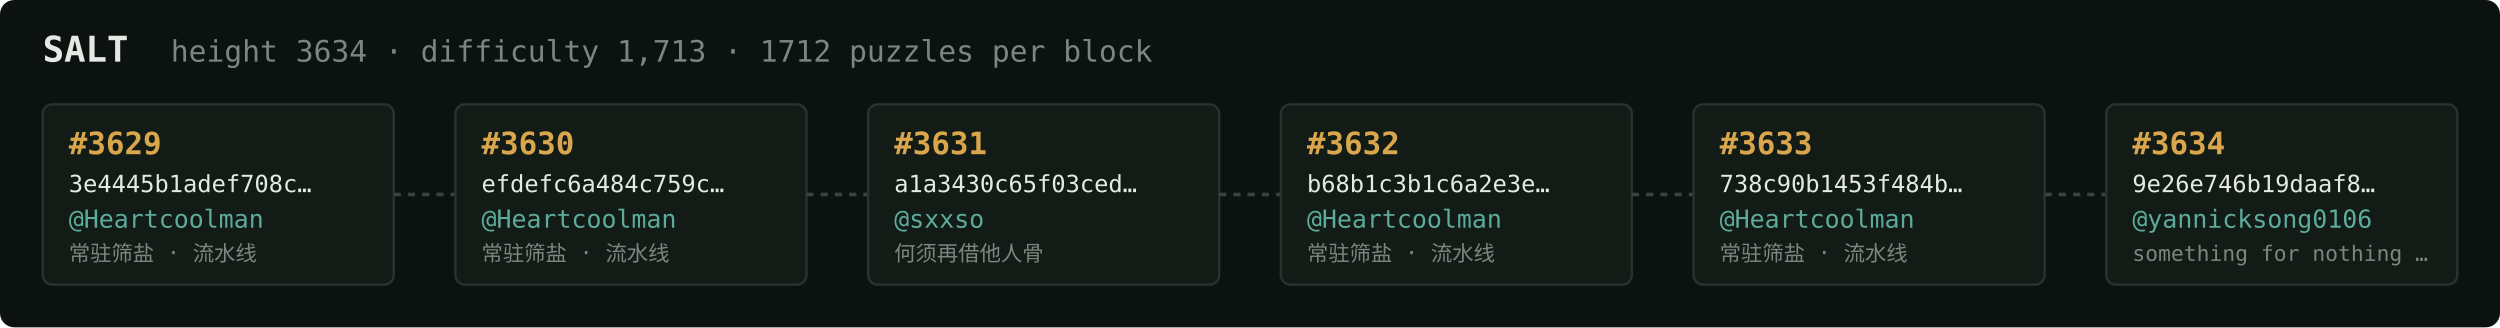
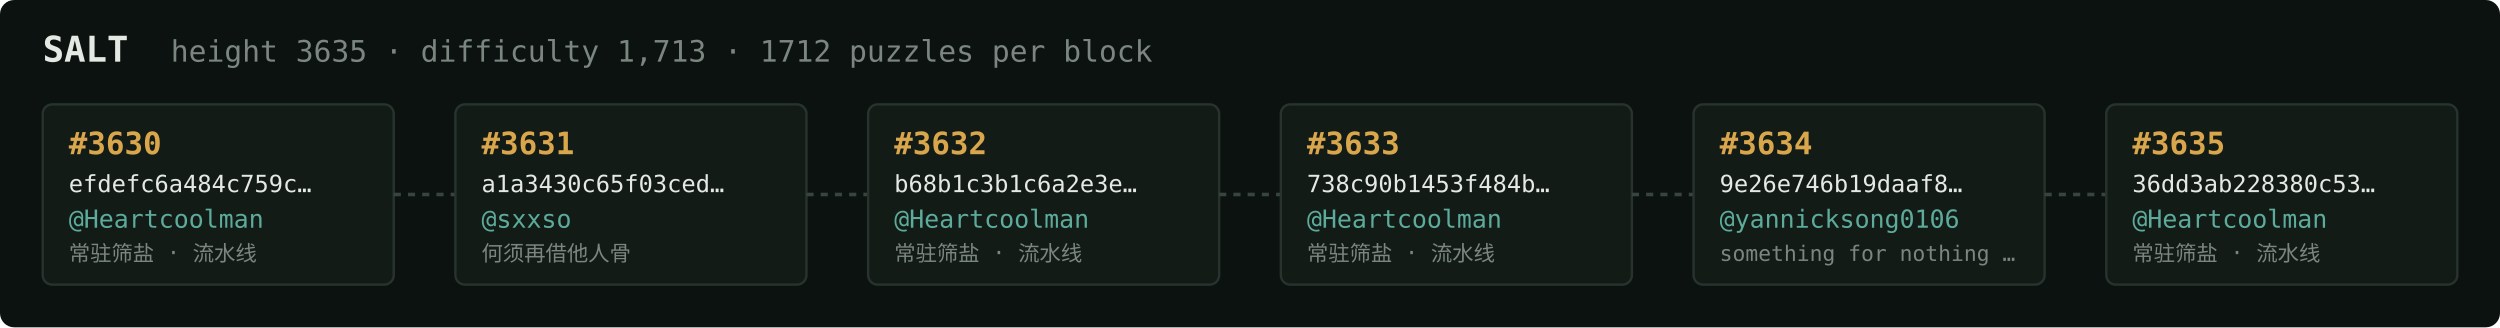
<svg xmlns="http://www.w3.org/2000/svg" width="1054" height="138" viewBox="0 0 1054 138" font-family="ui-monospace,SFMono-Regular,Menlo,monospace">
  <rect fill="#0c1210" width="1054" height="138" rx="6" />
  <text x="18" y="26" fill="#e5e9e3" font-size="15" font-weight="700">SALT</text>
-   <text x="72" y="26" fill="#7a867f" font-size="12.5">height 3634 · difficulty 1,713 · 1712 puzzles per block</text>
+   <text x="72" y="26" fill="#7a867f" font-size="12.5">height 3635 · difficulty 1,713 · 1712 puzzles per block</text>
  <rect x="18" y="44" width="148" height="76" rx="4" fill="#131b17" stroke="#28332e" stroke-width="1" />
-   <text x="29" y="65" fill="#d9a64c" font-size="13" font-weight="700">#3629</text>
-   <text x="29" y="81" fill="#e5e9e3" font-size="10">3e4445b1adef708c…</text>
+   <text x="29" y="65" fill="#d9a64c" font-size="13" font-weight="700">#3630</text>
+   <text x="29" y="81" fill="#e5e9e3" font-size="10">efdefc6a484c759c…</text>
  <text x="29" y="96" fill="#5cab9b" font-size="10.5">@Heartcoolman</text>
  <text x="29" y="110" fill="#7a867f" font-size="9">常驻筛盐 · 流水线</text>
  <line x1="166" y1="82.0" x2="192" y2="82.0" stroke="#38443e" stroke-width="1.5" stroke-dasharray="3 3" />
  <rect x="192" y="44" width="148" height="76" rx="4" fill="#131b17" stroke="#28332e" stroke-width="1" />
-   <text x="203" y="65" fill="#d9a64c" font-size="13" font-weight="700">#3630</text>
-   <text x="203" y="81" fill="#e5e9e3" font-size="10">efdefc6a484c759c…</text>
-   <text x="203" y="96" fill="#5cab9b" font-size="10.5">@Heartcoolman</text>
-   <text x="203" y="110" fill="#7a867f" font-size="9">常驻筛盐 · 流水线</text>
+   <text x="203" y="65" fill="#d9a64c" font-size="13" font-weight="700">#3631</text>
+   <text x="203" y="81" fill="#e5e9e3" font-size="10">a1a3430c65f03ced…</text>
+   <text x="203" y="96" fill="#5cab9b" font-size="10.5">@sxxso</text>
+   <text x="203" y="110" fill="#7a867f" font-size="9">何须再借他人骨</text>
  <line x1="340" y1="82.0" x2="366" y2="82.0" stroke="#38443e" stroke-width="1.5" stroke-dasharray="3 3" />
  <rect x="366" y="44" width="148" height="76" rx="4" fill="#131b17" stroke="#28332e" stroke-width="1" />
-   <text x="377" y="65" fill="#d9a64c" font-size="13" font-weight="700">#3631</text>
-   <text x="377" y="81" fill="#e5e9e3" font-size="10">a1a3430c65f03ced…</text>
-   <text x="377" y="96" fill="#5cab9b" font-size="10.5">@sxxso</text>
-   <text x="377" y="110" fill="#7a867f" font-size="9">何须再借他人骨</text>
+   <text x="377" y="65" fill="#d9a64c" font-size="13" font-weight="700">#3632</text>
+   <text x="377" y="81" fill="#e5e9e3" font-size="10">b68b1c3b1c6a2e3e…</text>
+   <text x="377" y="96" fill="#5cab9b" font-size="10.5">@Heartcoolman</text>
+   <text x="377" y="110" fill="#7a867f" font-size="9">常驻筛盐 · 流水线</text>
  <line x1="514" y1="82.0" x2="540" y2="82.0" stroke="#38443e" stroke-width="1.5" stroke-dasharray="3 3" />
  <rect x="540" y="44" width="148" height="76" rx="4" fill="#131b17" stroke="#28332e" stroke-width="1" />
-   <text x="551" y="65" fill="#d9a64c" font-size="13" font-weight="700">#3632</text>
-   <text x="551" y="81" fill="#e5e9e3" font-size="10">b68b1c3b1c6a2e3e…</text>
+   <text x="551" y="65" fill="#d9a64c" font-size="13" font-weight="700">#3633</text>
+   <text x="551" y="81" fill="#e5e9e3" font-size="10">738c90b1453f484b…</text>
  <text x="551" y="96" fill="#5cab9b" font-size="10.5">@Heartcoolman</text>
  <text x="551" y="110" fill="#7a867f" font-size="9">常驻筛盐 · 流水线</text>
  <line x1="688" y1="82.0" x2="714" y2="82.0" stroke="#38443e" stroke-width="1.5" stroke-dasharray="3 3" />
  <rect x="714" y="44" width="148" height="76" rx="4" fill="#131b17" stroke="#28332e" stroke-width="1" />
-   <text x="725" y="65" fill="#d9a64c" font-size="13" font-weight="700">#3633</text>
-   <text x="725" y="81" fill="#e5e9e3" font-size="10">738c90b1453f484b…</text>
-   <text x="725" y="96" fill="#5cab9b" font-size="10.5">@Heartcoolman</text>
-   <text x="725" y="110" fill="#7a867f" font-size="9">常驻筛盐 · 流水线</text>
+   <text x="725" y="65" fill="#d9a64c" font-size="13" font-weight="700">#3634</text>
+   <text x="725" y="81" fill="#e5e9e3" font-size="10">9e26e746b19daaf8…</text>
+   <text x="725" y="96" fill="#5cab9b" font-size="10.5">@yannicksong0106</text>
+   <text x="725" y="110" fill="#7a867f" font-size="9">something for nothing …</text>
  <line x1="862" y1="82.0" x2="888" y2="82.0" stroke="#38443e" stroke-width="1.5" stroke-dasharray="3 3" />
  <rect x="888" y="44" width="148" height="76" rx="4" fill="#131b17" stroke="#28332e" stroke-width="1" />
-   <text x="899" y="65" fill="#d9a64c" font-size="13" font-weight="700">#3634</text>
-   <text x="899" y="81" fill="#e5e9e3" font-size="10">9e26e746b19daaf8…</text>
-   <text x="899" y="96" fill="#5cab9b" font-size="10.5">@yannicksong0106</text>
-   <text x="899" y="110" fill="#7a867f" font-size="9">something for nothing …</text>
+   <text x="899" y="65" fill="#d9a64c" font-size="13" font-weight="700">#3635</text>
+   <text x="899" y="81" fill="#e5e9e3" font-size="10">36dd3ab228380c53…</text>
+   <text x="899" y="96" fill="#5cab9b" font-size="10.5">@Heartcoolman</text>
+   <text x="899" y="110" fill="#7a867f" font-size="9">常驻筛盐 · 流水线</text>
</svg>
